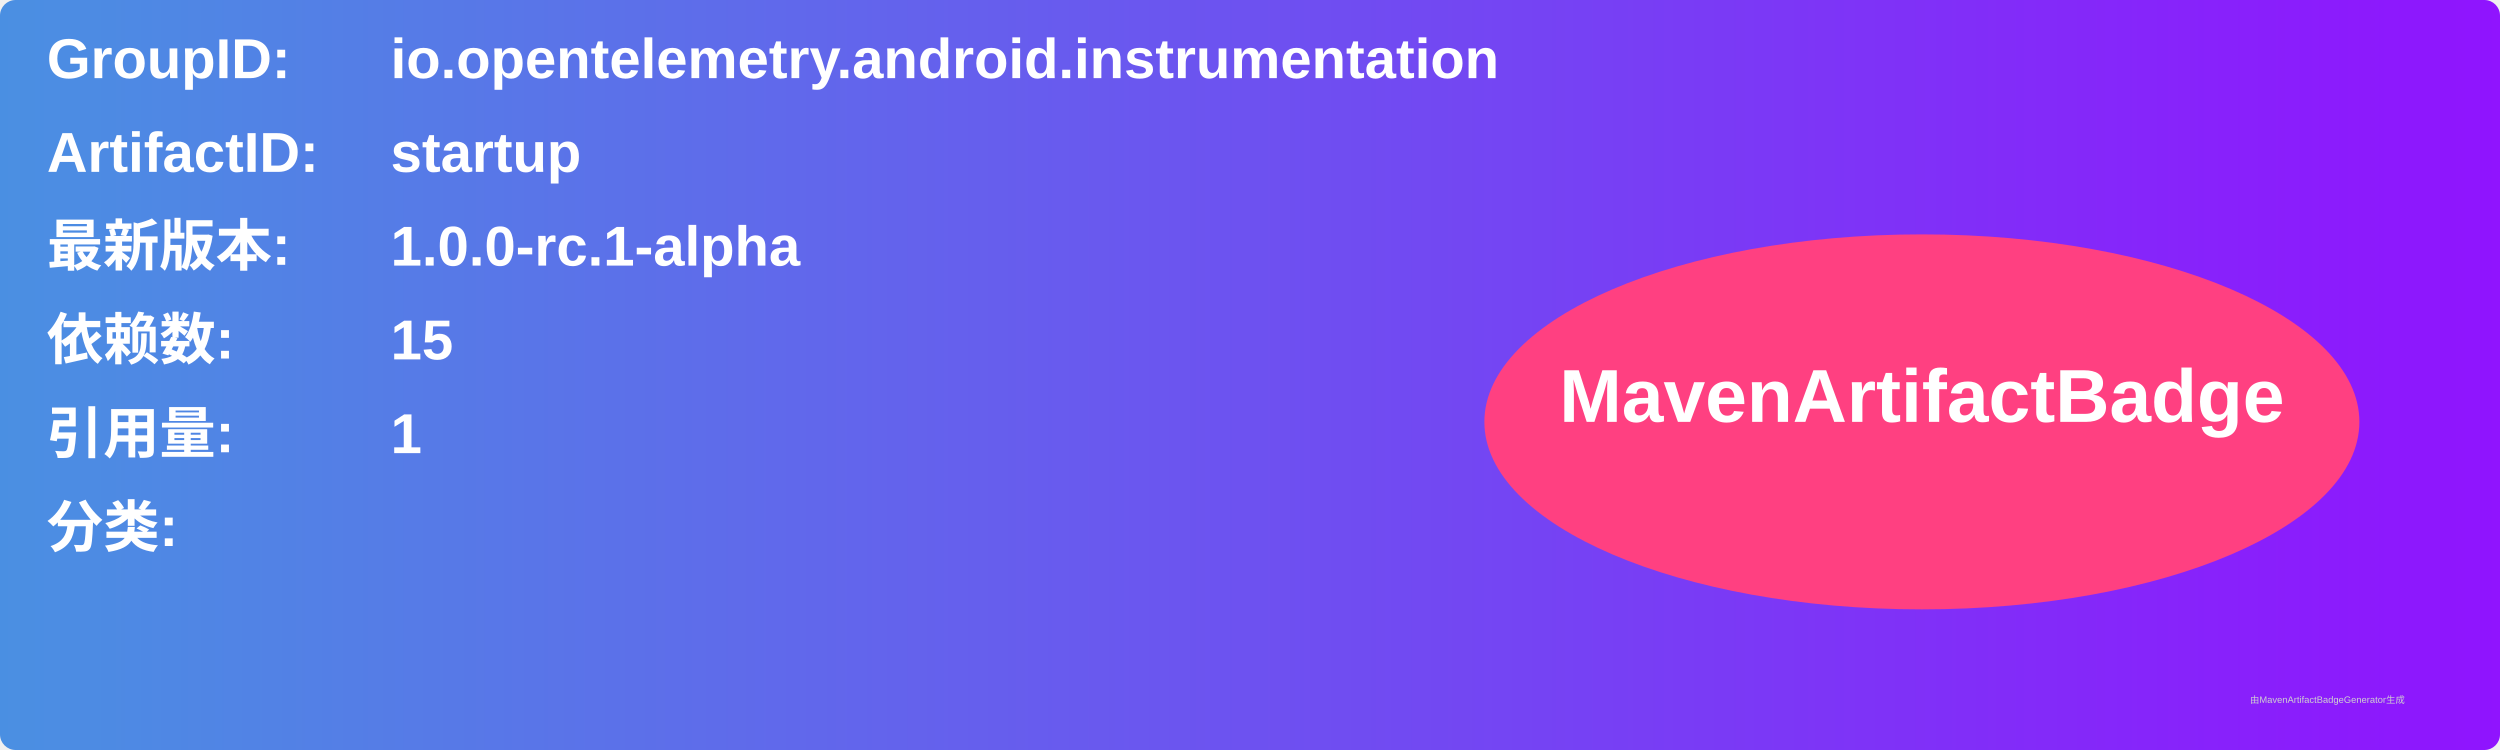
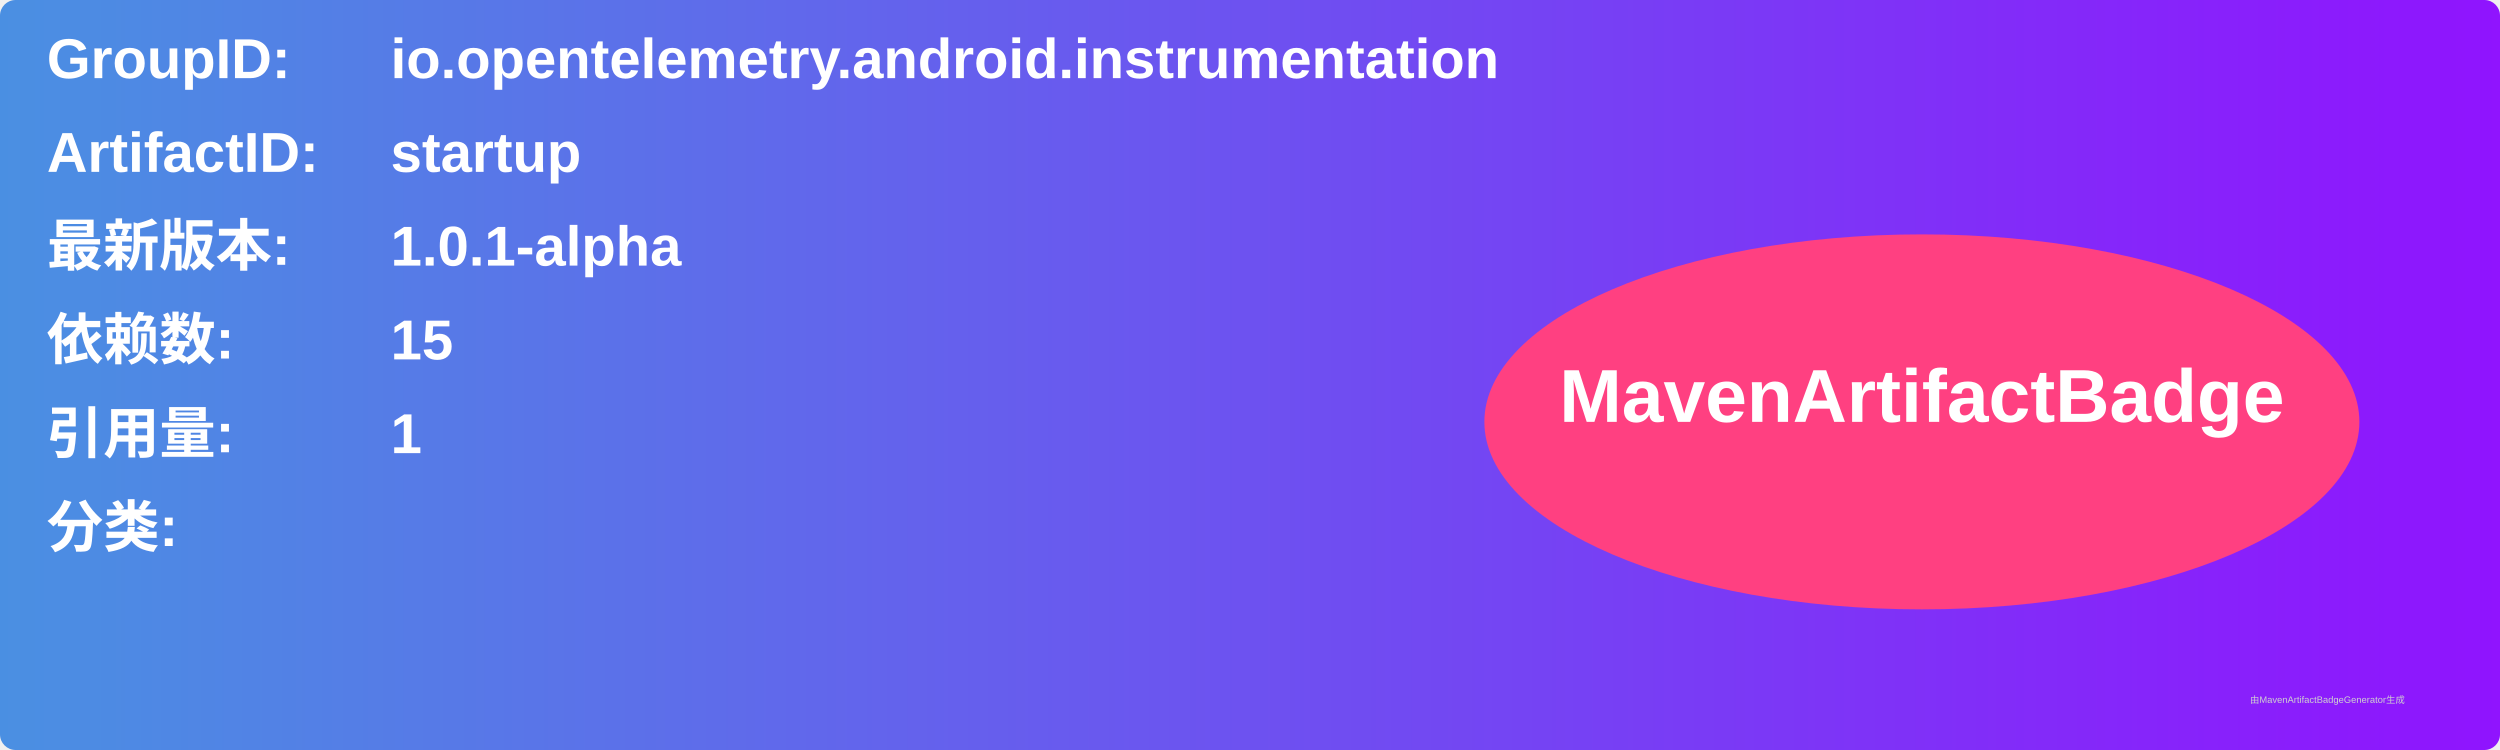
<svg xmlns="http://www.w3.org/2000/svg" width="800" height="240" viewBox="0 0 800 240">
  <linearGradient id="grad" x1="0%" y1="0%" x2="100%" y2="0%">
    <stop offset="0%" stop-color="#4a90e2" />
    <stop offset="100%" stop-color="#9013fe" />
  </linearGradient>
  <rect width="100%" height="100%" rx="5" ry="5" fill="url(#grad)" />
  <g transform="translate(15, 15)">
    <text x="0" y="10" font-family="Arial" font-size="18" fill="white" font-weight="bold" width="260">GroupID:</text>
    <text x="110" y="10" font-family="Arial" font-size="18" fill="white" font-weight="bold" width="460">io.opentelemetry.android.instrumentation</text>
    <text x="0" y="40" font-family="Arial" font-size="18" fill="white" font-weight="bold" width="260">ArtifactID:</text>
    <text x="110" y="40" font-family="Arial" font-size="18" fill="white" font-weight="bold" width="460">startup</text>
    <text x="0" y="70" font-family="Arial" font-size="18" fill="white" font-weight="bold">最新版本:</text>
    <text x="110" y="70" font-family="Arial" font-size="18" fill="white" font-weight="bold">
-       <tspan font-weight="bold">1.0.0-rc.1-alpha</tspan>
+       <tspan font-weight="bold">1.0.1-alpha</tspan>
    </text>
    <text x="0" y="100" font-family="Arial" font-size="18" fill="white" font-weight="bold">依赖数: </text>
    <text x="110" y="100" font-family="Arial" font-size="18" fill="white">
      <tspan font-weight="bold">15</tspan>
    </text>
    <text x="0" y="130" font-family="Arial" font-size="18" fill="white" font-weight="bold">引用量: </text>
    <text x="110" y="130" font-family="Arial" font-size="18" fill="white">
      <tspan font-weight="bold">1</tspan>
    </text>
    <text x="0" y="160" font-family="Arial" font-size="18" fill="white" font-weight="bold">分类:</text>
    <text x="10" y="190" font-family="Arial" font-size="10" fill="white">
      <tspan font-weight="bold" />
    </text>
    <ellipse cx="600" cy="120" rx="140" ry="60" fill="#ff4081" />
    <text x="600" y="120" text-anchor="middle" font-family="Arial" font-size="24" fill="white" font-weight="bold">MavenArtifactBadge</text>
  </g>
  <text x="720" y="225" font-family="Arial" font-size="3" fill="#d0d0d0">由MavenArtifactBadgeGenerator生成</text>
</svg>
